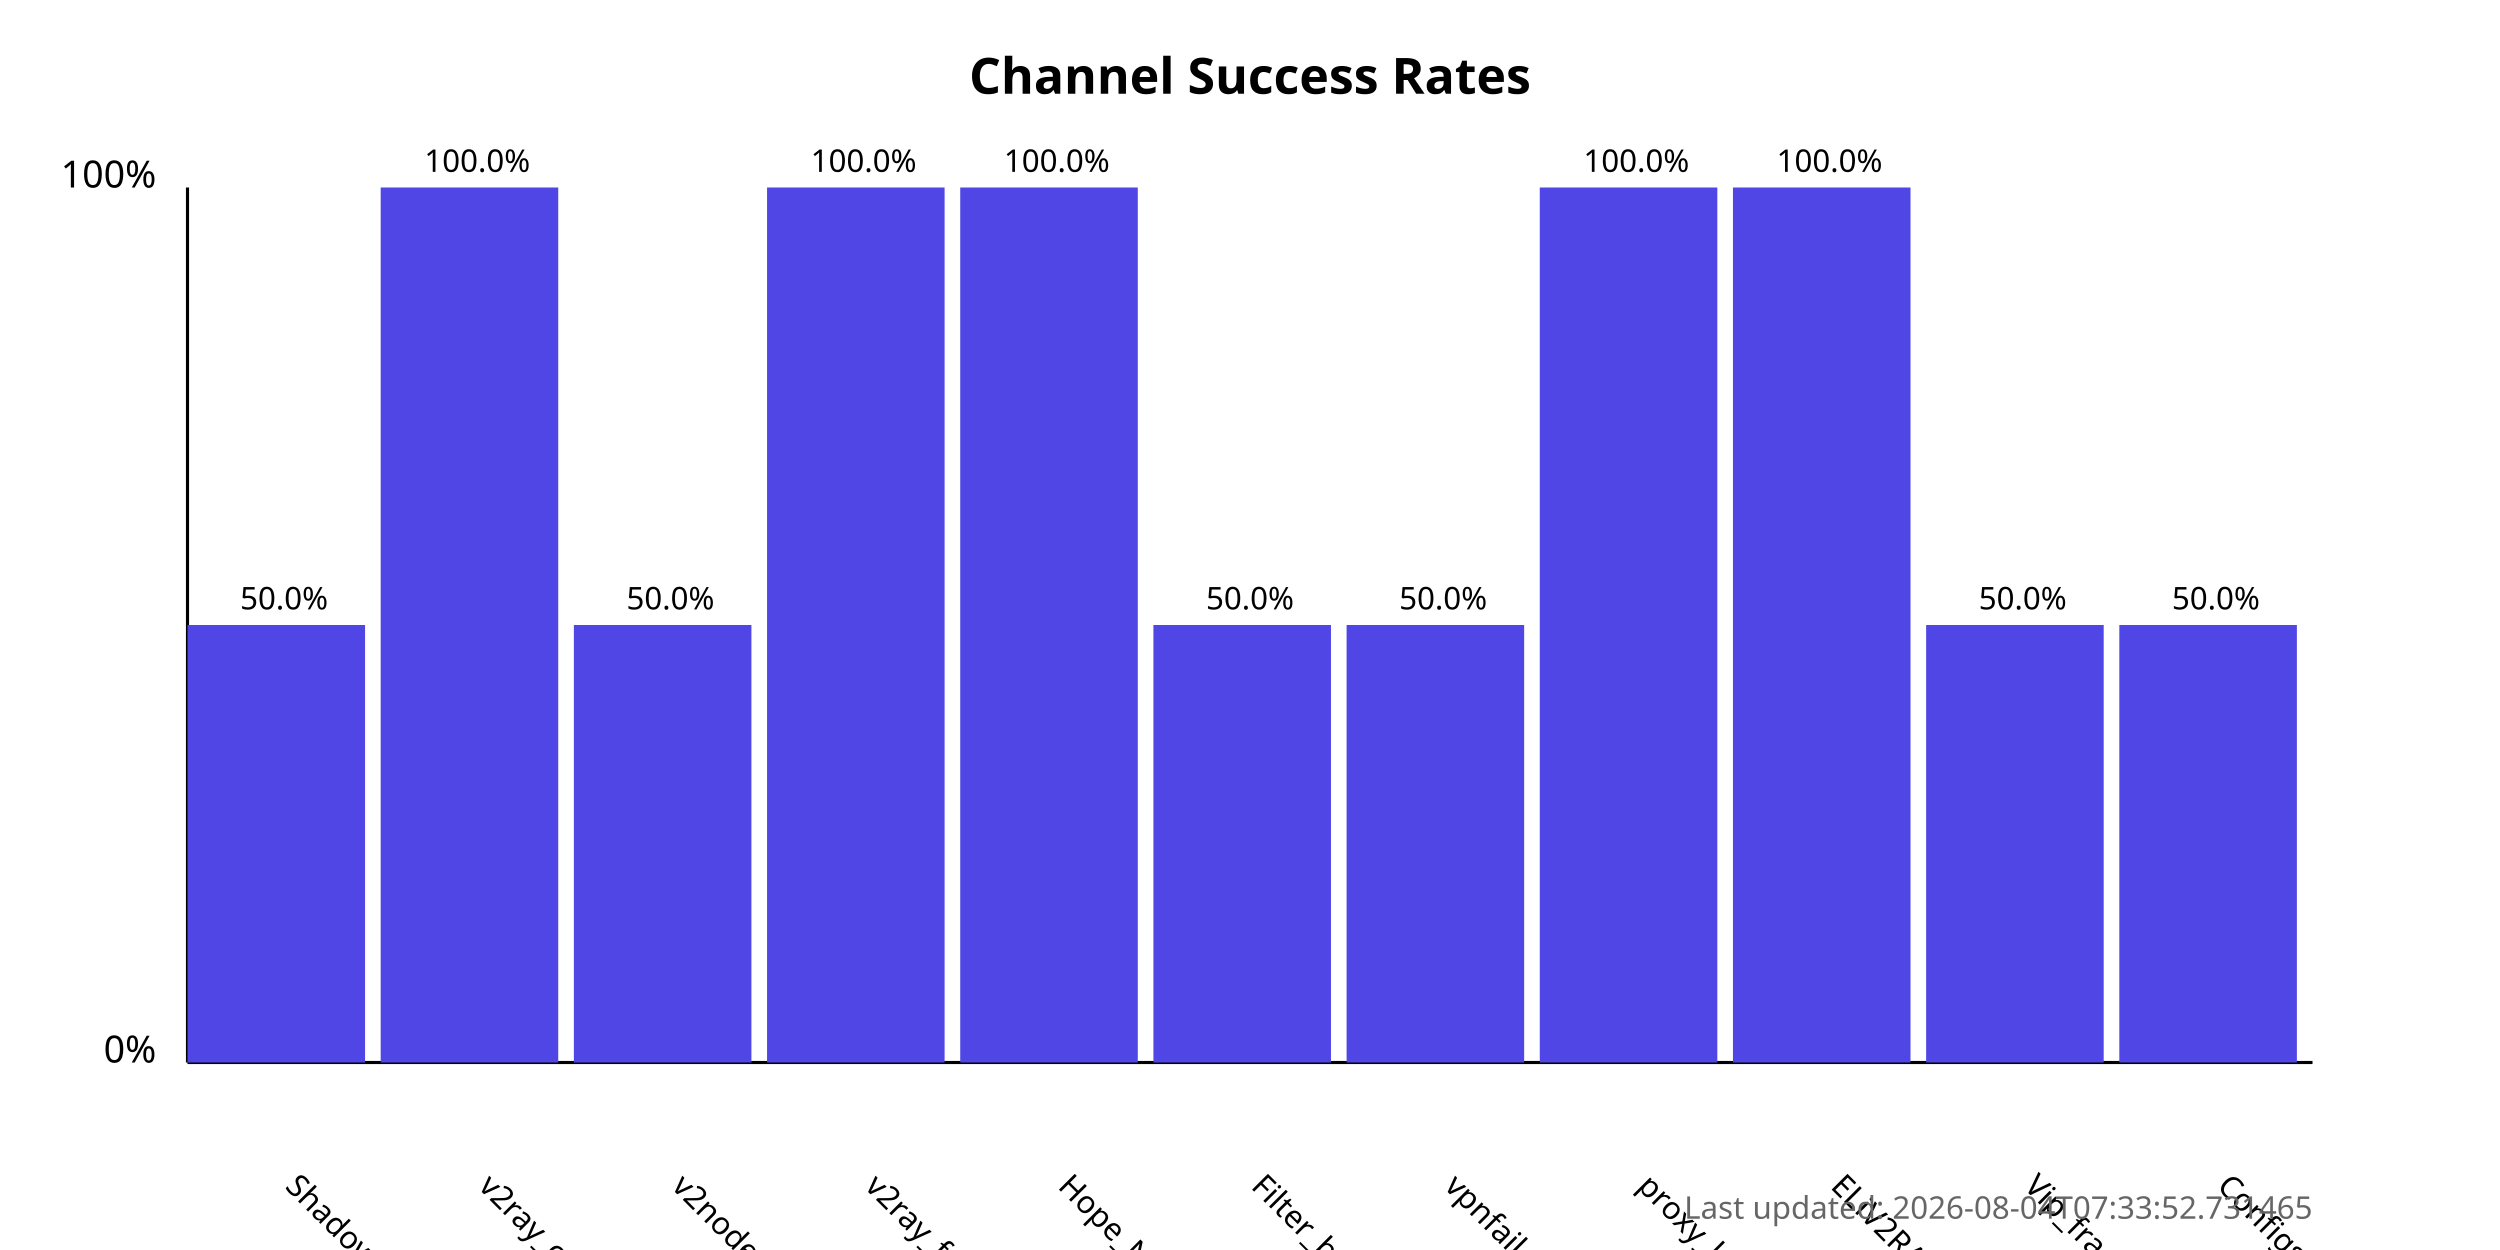
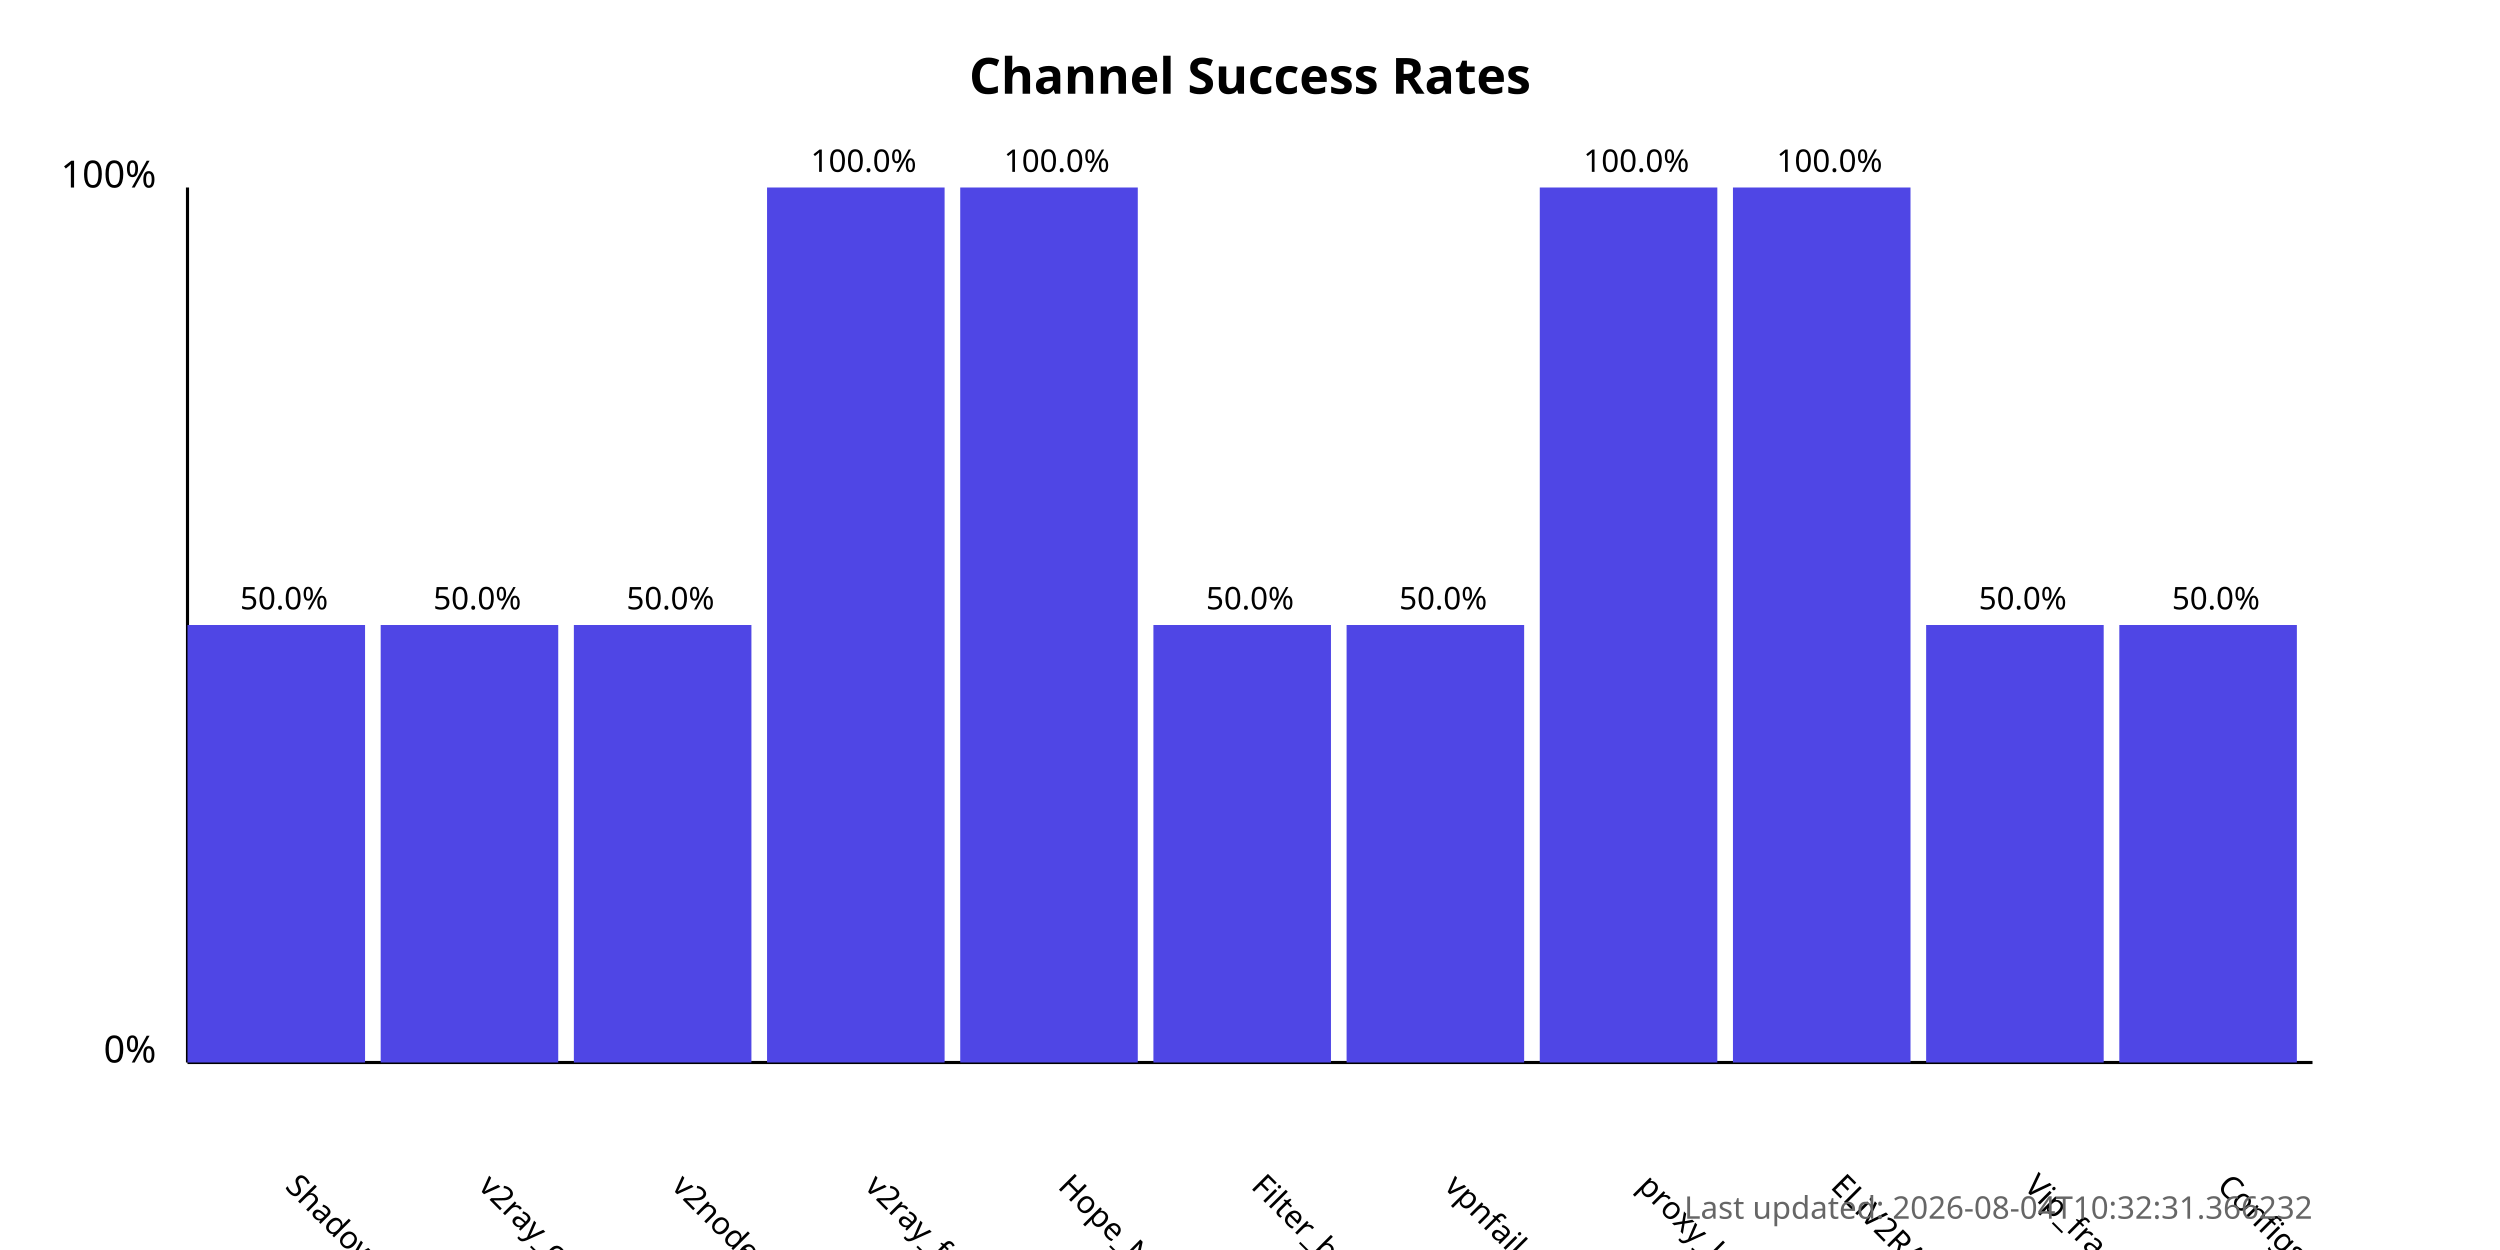
<svg xmlns="http://www.w3.org/2000/svg" width="800" height="400">
  <style>
            .chart-title { font: bold 16px sans-serif; }
            .axis-label { font: 12px sans-serif; }
            .tick-label { font: 10px sans-serif; }
            .bar { fill: #4f46e5; }
            .bar:hover { fill: #6366f1; }
            .timestamp { font: 10px sans-serif; fill: #666; }
        </style>
  <text x="400.0" y="30" text-anchor="middle" class="chart-title">
            Channel Success Rates
        </text>
  <line x1="60" y1="340" x2="60" y2="60" stroke="black" stroke-width="1" />
  <line x1="60" y1="340" x2="740" y2="340" stroke="black" stroke-width="1" />
  <text x="50" y="340" text-anchor="end" class="axis-label">0%</text>
  <text x="50" y="60" text-anchor="end" class="axis-label">100%</text>
  <g>
    <rect x="60" y="200.0" width="56.818" height="140.0" class="bar" />
    <text x="90.909" y="380" transform="rotate(45, 90.90909, 380)" text-anchor="start" class="tick-label">
                ShadowProxy66
            </text>
    <text x="90.909" y="195.0" text-anchor="middle" class="tick-label">
                50.0%
            </text>
  </g>
  <g>
-     <rect x="121.818" y="60.0" width="56.818" height="280.0" class="bar" />
+     <rect x="121.818" y="200.0" width="56.818" height="140.0" class="bar" />
    <text x="152.727" y="380" transform="rotate(45, 152.7273, 380)" text-anchor="start" class="tick-label">
                v2ray_configs_pool
            </text>
-     <text x="152.727" y="55.0" text-anchor="middle" class="tick-label">
-                 100.0%
+     <text x="152.727" y="195.0" text-anchor="middle" class="tick-label">
+                 50.0%
            </text>
  </g>
  <g>
    <rect x="183.636" y="200.0" width="56.818" height="140.0" class="bar" />
    <text x="214.545" y="380" transform="rotate(45, 214.5455, 380)" text-anchor="start" class="tick-label">
                v2nodes
            </text>
    <text x="214.545" y="195.0" text-anchor="middle" class="tick-label">
                50.0%
            </text>
  </g>
  <g>
    <rect x="245.455" y="60.0" width="56.818" height="280.0" class="bar" />
    <text x="276.364" y="380" transform="rotate(45, 276.3636, 380)" text-anchor="start" class="tick-label">
                v2ray_free_conf
            </text>
    <text x="276.364" y="55.0" text-anchor="middle" class="tick-label">
                100.0%
            </text>
  </g>
  <g>
    <rect x="307.273" y="60.0" width="56.818" height="280.0" class="bar" />
    <text x="338.182" y="380" transform="rotate(45, 338.1818, 380)" text-anchor="start" class="tick-label">
                Hope_Net
            </text>
    <text x="338.182" y="55.0" text-anchor="middle" class="tick-label">
                100.0%
            </text>
  </g>
  <g>
    <rect x="369.091" y="200.0" width="56.818" height="140.0" class="bar" />
    <text x="400.0" y="380" transform="rotate(45, 400.0, 380)" text-anchor="start" class="tick-label">
                Filter_breaker
            </text>
    <text x="400.0" y="195.0" text-anchor="middle" class="tick-label">
                50.0%
            </text>
  </g>
  <g>
    <rect x="430.909" y="200.0" width="56.818" height="140.0" class="bar" />
    <text x="461.818" y="380" transform="rotate(45, 461.8182, 380)" text-anchor="start" class="tick-label">
                vpnfail_vless
            </text>
    <text x="461.818" y="195.0" text-anchor="middle" class="tick-label">
                50.0%
            </text>
  </g>
  <g>
    <rect x="492.727" y="60.0" width="56.818" height="280.0" class="bar" />
    <text x="523.636" y="380" transform="rotate(45, 523.6364, 380)" text-anchor="start" class="tick-label">
                proxy_kafee
            </text>
    <text x="523.636" y="55.0" text-anchor="middle" class="tick-label">
                100.0%
            </text>
  </g>
  <g>
    <rect x="554.545" y="60.0" width="56.818" height="280.0" class="bar" />
    <text x="585.455" y="380" transform="rotate(45, 585.4545, 380)" text-anchor="start" class="tick-label">
                ELiV2RAY
            </text>
    <text x="585.455" y="55.0" text-anchor="middle" class="tick-label">
                100.0%
            </text>
  </g>
  <g>
    <rect x="616.364" y="200.0" width="56.818" height="140.0" class="bar" />
    <text x="647.273" y="380" transform="rotate(45, 647.2727, 380)" text-anchor="start" class="tick-label">
                Vip_fragment_v2ray
            </text>
    <text x="647.273" y="195.0" text-anchor="middle" class="tick-label">
                50.0%
            </text>
  </g>
  <g>
    <rect x="678.182" y="200.0" width="56.818" height="140.0" class="bar" />
    <text x="709.091" y="380" transform="rotate(45, 709.0909, 380)" text-anchor="start" class="tick-label">
                ConfigsHubPlus
            </text>
    <text x="709.091" y="195.0" text-anchor="middle" class="tick-label">
                50.0%
            </text>
  </g>
  <text x="740" y="390" text-anchor="end" class="timestamp">
-             Last updated: 2026-08-04T07:33:52.731465
+             Last updated: 2026-08-04T10:32:31.366232
        </text>
</svg>
